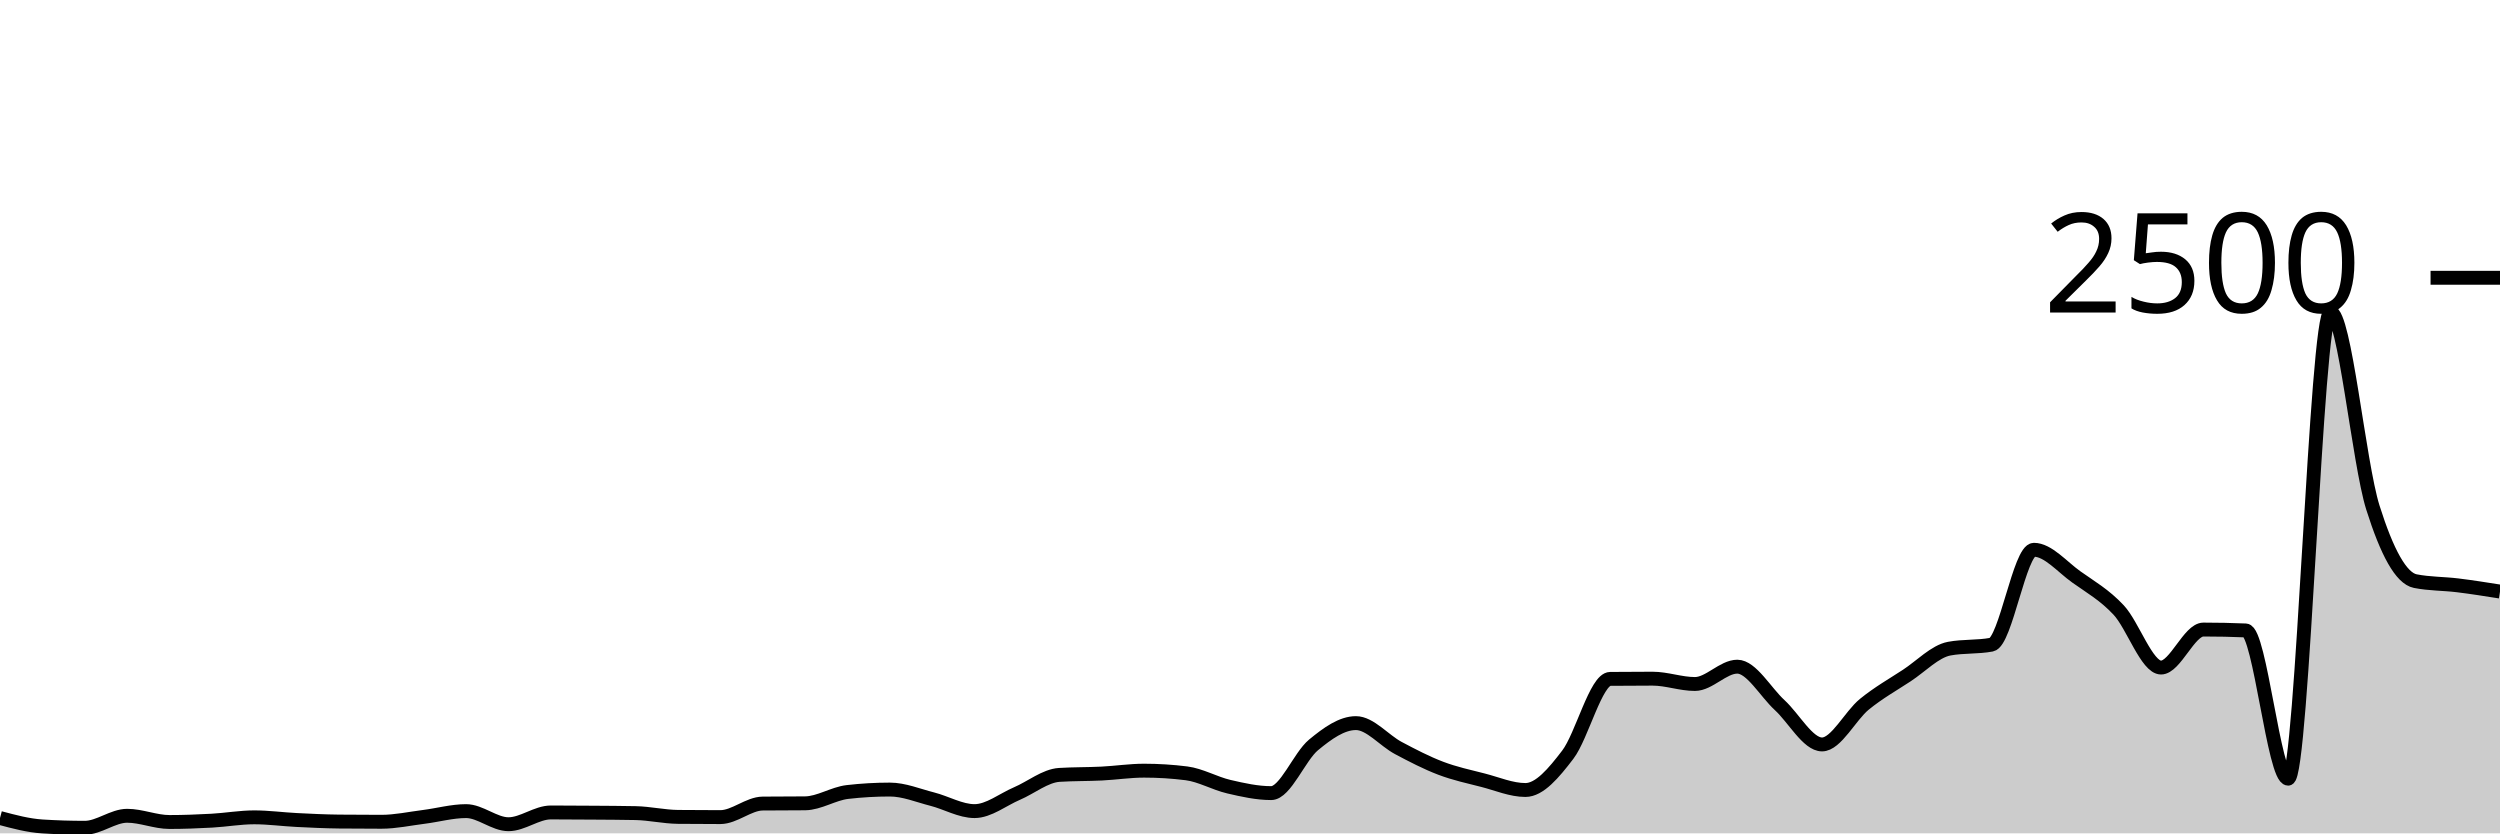
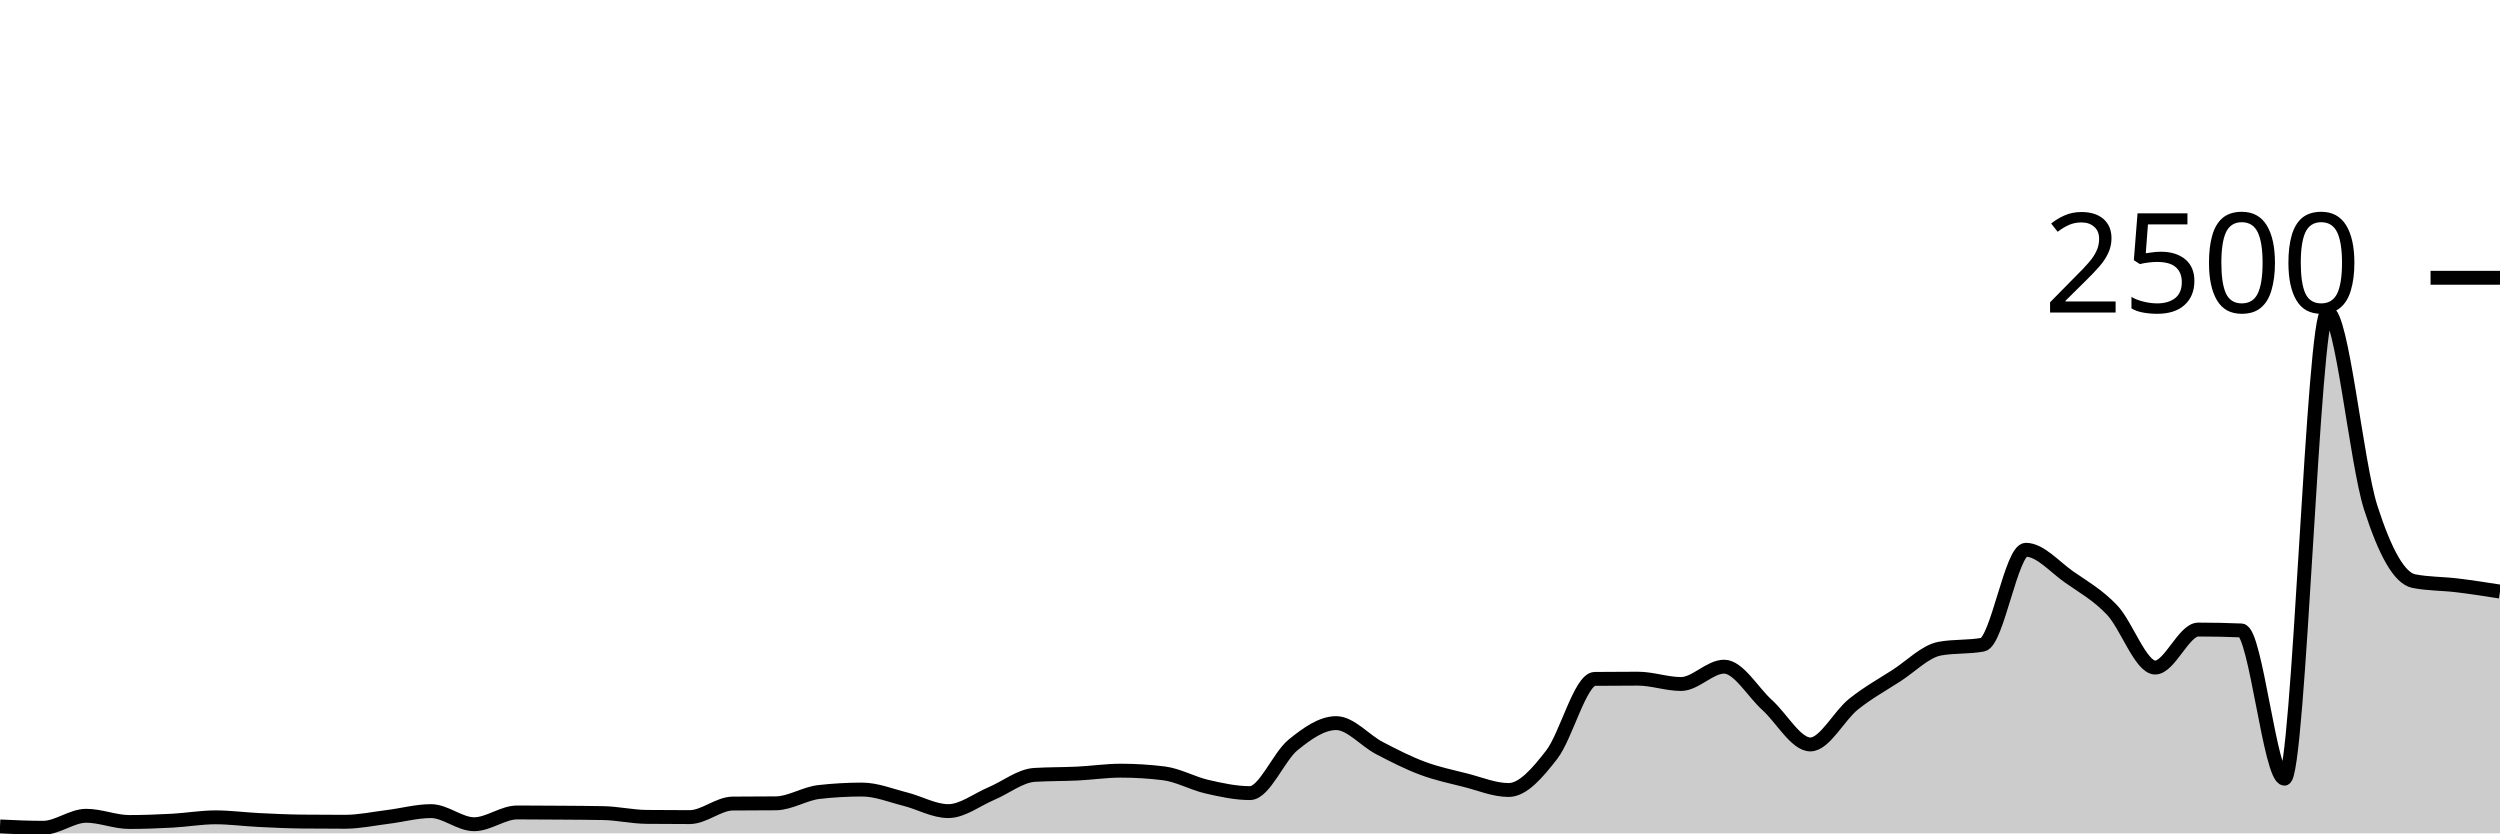
<svg xmlns="http://www.w3.org/2000/svg" viewBox="0 0 180 60">
  <g transform="translate(0,20)">
-     <path class="area" fill="rgba(0, 0, 0, 0.2)" d="M0,38.896C1.017,39.168,2.034,39.44,3.051,39.504C4.068,39.568,5.085,39.6,6.102,39.6C7.119,39.6,8.136,38.736,9.153,38.736C10.169,38.736,11.186,39.184,12.203,39.184C13.22,39.184,14.237,39.144,15.254,39.088C16.271,39.032,17.288,38.848,18.305,38.848C19.322,38.848,20.339,38.989,21.356,39.04C22.373,39.091,23.39,39.141,24.407,39.152C25.424,39.163,26.441,39.168,27.458,39.168C28.475,39.168,29.492,38.944,30.508,38.816C31.525,38.688,32.542,38.4,33.559,38.4C34.576,38.4,35.593,39.344,36.61,39.344C37.627,39.344,38.644,38.496,39.661,38.496C40.678,38.496,41.695,38.504,42.712,38.512C43.729,38.52,44.746,38.523,45.763,38.544C46.78,38.565,47.797,38.805,48.814,38.816C49.831,38.827,50.847,38.832,51.864,38.832C52.881,38.832,53.898,37.867,54.915,37.856C55.932,37.845,56.949,37.851,57.966,37.84C58.983,37.829,60,37.141,61.017,37.024C62.034,36.907,63.051,36.848,64.068,36.848C65.085,36.848,66.102,37.277,67.119,37.536C68.136,37.795,69.153,38.4,70.169,38.4C71.186,38.4,72.203,37.571,73.22,37.136C74.237,36.701,75.254,35.856,76.271,35.792C77.288,35.728,78.305,35.747,79.322,35.696C80.339,35.645,81.356,35.488,82.373,35.488C83.39,35.488,84.407,35.552,85.424,35.68C86.441,35.808,87.458,36.403,88.475,36.64C89.492,36.877,90.508,37.104,91.525,37.104C92.542,37.104,93.559,34.472,94.576,33.632C95.593,32.792,96.61,32.064,97.627,32.064C98.644,32.064,99.661,33.315,100.678,33.856C101.695,34.397,102.712,34.925,103.729,35.312C104.746,35.699,105.763,35.915,106.78,36.176C107.797,36.437,108.814,36.88,109.831,36.88C110.847,36.88,111.864,35.669,112.881,34.336C113.898,33.003,114.915,28.891,115.932,28.88C116.949,28.869,117.966,28.864,118.983,28.864C120,28.864,121.017,29.248,122.034,29.248C123.051,29.248,124.068,28,125.085,28C126.102,28,127.119,29.835,128.136,30.768C129.153,31.701,130.169,33.6,131.186,33.6C132.203,33.6,133.22,31.531,134.237,30.704C135.254,29.877,136.271,29.307,137.288,28.64C138.305,27.973,139.322,26.896,140.339,26.704C141.356,26.512,142.373,26.608,143.39,26.416C144.407,26.224,145.424,19.584,146.441,19.584C147.458,19.584,148.475,20.813,149.492,21.536C150.508,22.259,151.525,22.832,152.542,23.92C153.559,25.008,154.576,28.064,155.593,28.064C156.61,28.064,157.627,25.328,158.644,25.328C159.661,25.328,160.678,25.349,161.695,25.392C162.712,25.435,163.729,36.064,164.746,36.064C165.763,36.064,166.78,2.48,167.797,2.48C168.814,2.48,169.831,13.317,170.847,16.544C171.864,19.771,172.881,21.637,173.898,21.84C174.915,22.043,175.932,22.019,176.949,22.144C177.966,22.269,178.983,22.431,180,22.592L180,40C178.983,40,177.966,40,176.949,40C175.932,40,174.915,40,173.898,40C172.881,40,171.864,40,170.847,40C169.831,40,168.814,40,167.797,40C166.78,40,165.763,40,164.746,40C163.729,40,162.712,40,161.695,40C160.678,40,159.661,40,158.644,40C157.627,40,156.61,40,155.593,40C154.576,40,153.559,40,152.542,40C151.525,40,150.508,40,149.492,40C148.475,40,147.458,40,146.441,40C145.424,40,144.407,40,143.39,40C142.373,40,141.356,40,140.339,40C139.322,40,138.305,40,137.288,40C136.271,40,135.254,40,134.237,40C133.22,40,132.203,40,131.186,40C130.169,40,129.153,40,128.136,40C127.119,40,126.102,40,125.085,40C124.068,40,123.051,40,122.034,40C121.017,40,120,40,118.983,40C117.966,40,116.949,40,115.932,40C114.915,40,113.898,40,112.881,40C111.864,40,110.847,40,109.831,40C108.814,40,107.797,40,106.78,40C105.763,40,104.746,40,103.729,40C102.712,40,101.695,40,100.678,40C99.661,40,98.644,40,97.627,40C96.61,40,95.593,40,94.576,40C93.559,40,92.542,40,91.525,40C90.508,40,89.492,40,88.475,40C87.458,40,86.441,40,85.424,40C84.407,40,83.39,40,82.373,40C81.356,40,80.339,40,79.322,40C78.305,40,77.288,40,76.271,40C75.254,40,74.237,40,73.22,40C72.203,40,71.186,40,70.169,40C69.153,40,68.136,40,67.119,40C66.102,40,65.085,40,64.068,40C63.051,40,62.034,40,61.017,40C60,40,58.983,40,57.966,40C56.949,40,55.932,40,54.915,40C53.898,40,52.881,40,51.864,40C50.847,40,49.831,40,48.814,40C47.797,40,46.78,40,45.763,40C44.746,40,43.729,40,42.712,40C41.695,40,40.678,40,39.661,40C38.644,40,37.627,40,36.61,40C35.593,40,34.576,40,33.559,40C32.542,40,31.525,40,30.508,40C29.492,40,28.475,40,27.458,40C26.441,40,25.424,40,24.407,40C23.39,40,22.373,40,21.356,40C20.339,40,19.322,40,18.305,40C17.288,40,16.271,40,15.254,40C14.237,40,13.22,40,12.203,40C11.186,40,10.169,40,9.153,40C8.136,40,7.119,40,6.102,40C5.085,40,4.068,40,3.051,40C2.034,40,1.017,40,0,40Z" />
-     <path class="line" stroke="black" fill="none" d="M0,38.896C1.017,39.168,2.034,39.44,3.051,39.504C4.068,39.568,5.085,39.6,6.102,39.6C7.119,39.6,8.136,38.736,9.153,38.736C10.169,38.736,11.186,39.184,12.203,39.184C13.22,39.184,14.237,39.144,15.254,39.088C16.271,39.032,17.288,38.848,18.305,38.848C19.322,38.848,20.339,38.989,21.356,39.04C22.373,39.091,23.39,39.141,24.407,39.152C25.424,39.163,26.441,39.168,27.458,39.168C28.475,39.168,29.492,38.944,30.508,38.816C31.525,38.688,32.542,38.4,33.559,38.4C34.576,38.4,35.593,39.344,36.61,39.344C37.627,39.344,38.644,38.496,39.661,38.496C40.678,38.496,41.695,38.504,42.712,38.512C43.729,38.52,44.746,38.523,45.763,38.544C46.78,38.565,47.797,38.805,48.814,38.816C49.831,38.827,50.847,38.832,51.864,38.832C52.881,38.832,53.898,37.867,54.915,37.856C55.932,37.845,56.949,37.851,57.966,37.84C58.983,37.829,60,37.141,61.017,37.024C62.034,36.907,63.051,36.848,64.068,36.848C65.085,36.848,66.102,37.277,67.119,37.536C68.136,37.795,69.153,38.4,70.169,38.4C71.186,38.4,72.203,37.571,73.22,37.136C74.237,36.701,75.254,35.856,76.271,35.792C77.288,35.728,78.305,35.747,79.322,35.696C80.339,35.645,81.356,35.488,82.373,35.488C83.39,35.488,84.407,35.552,85.424,35.68C86.441,35.808,87.458,36.403,88.475,36.64C89.492,36.877,90.508,37.104,91.525,37.104C92.542,37.104,93.559,34.472,94.576,33.632C95.593,32.792,96.61,32.064,97.627,32.064C98.644,32.064,99.661,33.315,100.678,33.856C101.695,34.397,102.712,34.925,103.729,35.312C104.746,35.699,105.763,35.915,106.78,36.176C107.797,36.437,108.814,36.88,109.831,36.88C110.847,36.88,111.864,35.669,112.881,34.336C113.898,33.003,114.915,28.891,115.932,28.88C116.949,28.869,117.966,28.864,118.983,28.864C120,28.864,121.017,29.248,122.034,29.248C123.051,29.248,124.068,28,125.085,28C126.102,28,127.119,29.835,128.136,30.768C129.153,31.701,130.169,33.6,131.186,33.6C132.203,33.6,133.22,31.531,134.237,30.704C135.254,29.877,136.271,29.307,137.288,28.64C138.305,27.973,139.322,26.896,140.339,26.704C141.356,26.512,142.373,26.608,143.39,26.416C144.407,26.224,145.424,19.584,146.441,19.584C147.458,19.584,148.475,20.813,149.492,21.536C150.508,22.259,151.525,22.832,152.542,23.92C153.559,25.008,154.576,28.064,155.593,28.064C156.61,28.064,157.627,25.328,158.644,25.328C159.661,25.328,160.678,25.349,161.695,25.392C162.712,25.435,163.729,36.064,164.746,36.064C165.763,36.064,166.78,2.48,167.797,2.48C168.814,2.48,169.831,13.317,170.847,16.544C171.864,19.771,172.881,21.637,173.898,21.84C174.915,22.043,175.932,22.019,176.949,22.144C177.966,22.269,178.983,22.431,180,22.592" />
+     <path class="area" fill="rgba(0, 0, 0, 0.2)" d="M0,39.504C1.034,39.552,2.069,39.6,3.103,39.6C4.138,39.6,5.172,38.736,6.207,38.736C7.241,38.736,8.276,39.184,9.31,39.184C10.345,39.184,11.379,39.144,12.414,39.088C13.448,39.032,14.483,38.848,15.517,38.848C16.552,38.848,17.586,38.989,18.621,39.04C19.655,39.091,20.69,39.141,21.724,39.152C22.759,39.163,23.793,39.168,24.828,39.168C25.862,39.168,26.897,38.944,27.931,38.816C28.966,38.688,30,38.4,31.034,38.4C32.069,38.4,33.103,39.344,34.138,39.344C35.172,39.344,36.207,38.496,37.241,38.496C38.276,38.496,39.31,38.504,40.345,38.512C41.379,38.52,42.414,38.523,43.448,38.544C44.483,38.565,45.517,38.805,46.552,38.816C47.586,38.827,48.621,38.832,49.655,38.832C50.69,38.832,51.724,37.867,52.759,37.856C53.793,37.845,54.828,37.851,55.862,37.84C56.897,37.829,57.931,37.141,58.966,37.024C60,36.907,61.034,36.848,62.069,36.848C63.103,36.848,64.138,37.277,65.172,37.536C66.207,37.795,67.241,38.4,68.276,38.4C69.31,38.4,70.345,37.571,71.379,37.136C72.414,36.701,73.448,35.856,74.483,35.792C75.517,35.728,76.552,35.747,77.586,35.696C78.621,35.645,79.655,35.488,80.69,35.488C81.724,35.488,82.759,35.552,83.793,35.68C84.828,35.808,85.862,36.403,86.897,36.64C87.931,36.877,88.966,37.104,90,37.104C91.034,37.104,92.069,34.472,93.103,33.632C94.138,32.792,95.172,32.064,96.207,32.064C97.241,32.064,98.276,33.315,99.31,33.856C100.345,34.397,101.379,34.925,102.414,35.312C103.448,35.699,104.483,35.915,105.517,36.176C106.552,36.437,107.586,36.88,108.621,36.88C109.655,36.88,110.69,35.669,111.724,34.336C112.759,33.003,113.793,28.891,114.828,28.88C115.862,28.869,116.897,28.864,117.931,28.864C118.966,28.864,120,29.248,121.034,29.248C122.069,29.248,123.103,28,124.138,28C125.172,28,126.207,29.835,127.241,30.768C128.276,31.701,129.31,33.6,130.345,33.6C131.379,33.6,132.414,31.531,133.448,30.704C134.483,29.877,135.517,29.307,136.552,28.64C137.586,27.973,138.621,26.896,139.655,26.704C140.69,26.512,141.724,26.608,142.759,26.416C143.793,26.224,144.828,19.584,145.862,19.584C146.897,19.584,147.931,20.813,148.966,21.536C150,22.259,151.034,22.832,152.069,23.92C153.103,25.008,154.138,28.064,155.172,28.064C156.207,28.064,157.241,25.328,158.276,25.328C159.31,25.328,160.345,25.349,161.379,25.392C162.414,25.435,163.448,36.064,164.483,36.064C165.517,36.064,166.552,2.48,167.586,2.48C168.621,2.48,169.655,13.317,170.69,16.544C171.724,19.771,172.759,21.637,173.793,21.84C174.828,22.043,175.862,22.019,176.897,22.144C177.931,22.269,178.966,22.431,180,22.592L180,40C178.966,40,177.931,40,176.897,40C175.862,40,174.828,40,173.793,40C172.759,40,171.724,40,170.69,40C169.655,40,168.621,40,167.586,40C166.552,40,165.517,40,164.483,40C163.448,40,162.414,40,161.379,40C160.345,40,159.31,40,158.276,40C157.241,40,156.207,40,155.172,40C154.138,40,153.103,40,152.069,40C151.034,40,150,40,148.966,40C147.931,40,146.897,40,145.862,40C144.828,40,143.793,40,142.759,40C141.724,40,140.69,40,139.655,40C138.621,40,137.586,40,136.552,40C135.517,40,134.483,40,133.448,40C132.414,40,131.379,40,130.345,40C129.31,40,128.276,40,127.241,40C126.207,40,125.172,40,124.138,40C123.103,40,122.069,40,121.034,40C120,40,118.966,40,117.931,40C116.897,40,115.862,40,114.828,40C113.793,40,112.759,40,111.724,40C110.69,40,109.655,40,108.621,40C107.586,40,106.552,40,105.517,40C104.483,40,103.448,40,102.414,40C101.379,40,100.345,40,99.31,40C98.276,40,97.241,40,96.207,40C95.172,40,94.138,40,93.103,40C92.069,40,91.034,40,90,40C88.966,40,87.931,40,86.897,40C85.862,40,84.828,40,83.793,40C82.759,40,81.724,40,80.69,40C79.655,40,78.621,40,77.586,40C76.552,40,75.517,40,74.483,40C73.448,40,72.414,40,71.379,40C70.345,40,69.31,40,68.276,40C67.241,40,66.207,40,65.172,40C64.138,40,63.103,40,62.069,40C61.034,40,60,40,58.966,40C57.931,40,56.897,40,55.862,40C54.828,40,53.793,40,52.759,40C51.724,40,50.69,40,49.655,40C48.621,40,47.586,40,46.552,40C45.517,40,44.483,40,43.448,40C42.414,40,41.379,40,40.345,40C39.31,40,38.276,40,37.241,40C36.207,40,35.172,40,34.138,40C33.103,40,32.069,40,31.034,40C30,40,28.966,40,27.931,40C26.897,40,25.862,40,24.828,40C23.793,40,22.759,40,21.724,40C20.69,40,19.655,40,18.621,40C17.586,40,16.552,40,15.517,40C14.483,40,13.448,40,12.414,40C11.379,40,10.345,40,9.31,40C8.276,40,7.241,40,6.207,40C5.172,40,4.138,40,3.103,40C2.069,40,1.034,40,0,40Z" />
+     <path class="line" stroke="black" fill="none" d="M0,39.504C1.034,39.552,2.069,39.6,3.103,39.6C4.138,39.6,5.172,38.736,6.207,38.736C7.241,38.736,8.276,39.184,9.31,39.184C10.345,39.184,11.379,39.144,12.414,39.088C13.448,39.032,14.483,38.848,15.517,38.848C16.552,38.848,17.586,38.989,18.621,39.04C19.655,39.091,20.69,39.141,21.724,39.152C22.759,39.163,23.793,39.168,24.828,39.168C25.862,39.168,26.897,38.944,27.931,38.816C28.966,38.688,30,38.4,31.034,38.4C32.069,38.4,33.103,39.344,34.138,39.344C35.172,39.344,36.207,38.496,37.241,38.496C38.276,38.496,39.31,38.504,40.345,38.512C41.379,38.52,42.414,38.523,43.448,38.544C44.483,38.565,45.517,38.805,46.552,38.816C47.586,38.827,48.621,38.832,49.655,38.832C50.69,38.832,51.724,37.867,52.759,37.856C53.793,37.845,54.828,37.851,55.862,37.84C56.897,37.829,57.931,37.141,58.966,37.024C60,36.907,61.034,36.848,62.069,36.848C63.103,36.848,64.138,37.277,65.172,37.536C66.207,37.795,67.241,38.4,68.276,38.4C69.31,38.4,70.345,37.571,71.379,37.136C72.414,36.701,73.448,35.856,74.483,35.792C75.517,35.728,76.552,35.747,77.586,35.696C78.621,35.645,79.655,35.488,80.69,35.488C81.724,35.488,82.759,35.552,83.793,35.68C84.828,35.808,85.862,36.403,86.897,36.64C87.931,36.877,88.966,37.104,90,37.104C91.034,37.104,92.069,34.472,93.103,33.632C94.138,32.792,95.172,32.064,96.207,32.064C97.241,32.064,98.276,33.315,99.31,33.856C100.345,34.397,101.379,34.925,102.414,35.312C103.448,35.699,104.483,35.915,105.517,36.176C106.552,36.437,107.586,36.88,108.621,36.88C109.655,36.88,110.69,35.669,111.724,34.336C112.759,33.003,113.793,28.891,114.828,28.88C115.862,28.869,116.897,28.864,117.931,28.864C118.966,28.864,120,29.248,121.034,29.248C122.069,29.248,123.103,28,124.138,28C125.172,28,126.207,29.835,127.241,30.768C128.276,31.701,129.31,33.6,130.345,33.6C131.379,33.6,132.414,31.531,133.448,30.704C134.483,29.877,135.517,29.307,136.552,28.64C137.586,27.973,138.621,26.896,139.655,26.704C140.69,26.512,141.724,26.608,142.759,26.416C143.793,26.224,144.828,19.584,145.862,19.584C146.897,19.584,147.931,20.813,148.966,21.536C150,22.259,151.034,22.832,152.069,23.92C153.103,25.008,154.138,28.064,155.172,28.064C156.207,28.064,157.241,25.328,158.276,25.328C159.31,25.328,160.345,25.349,161.379,25.392C162.414,25.435,163.448,36.064,164.483,36.064C165.517,36.064,166.552,2.48,167.586,2.48C168.621,2.48,169.655,13.317,170.69,16.544C171.724,19.771,172.759,21.637,173.793,21.84C174.828,22.043,175.862,22.019,176.897,22.144C177.931,22.269,178.966,22.431,180,22.592" />
    <path class="axis-ceiling" stroke-width="1" stroke="black" fill="none" d="M175,0L180,0" />
    <text class="axis-ceiling-label" font-family="sans-serif" text-anchor="end" font-size="10px" x="170" y="2.5">2500</text>
  </g>
</svg>
